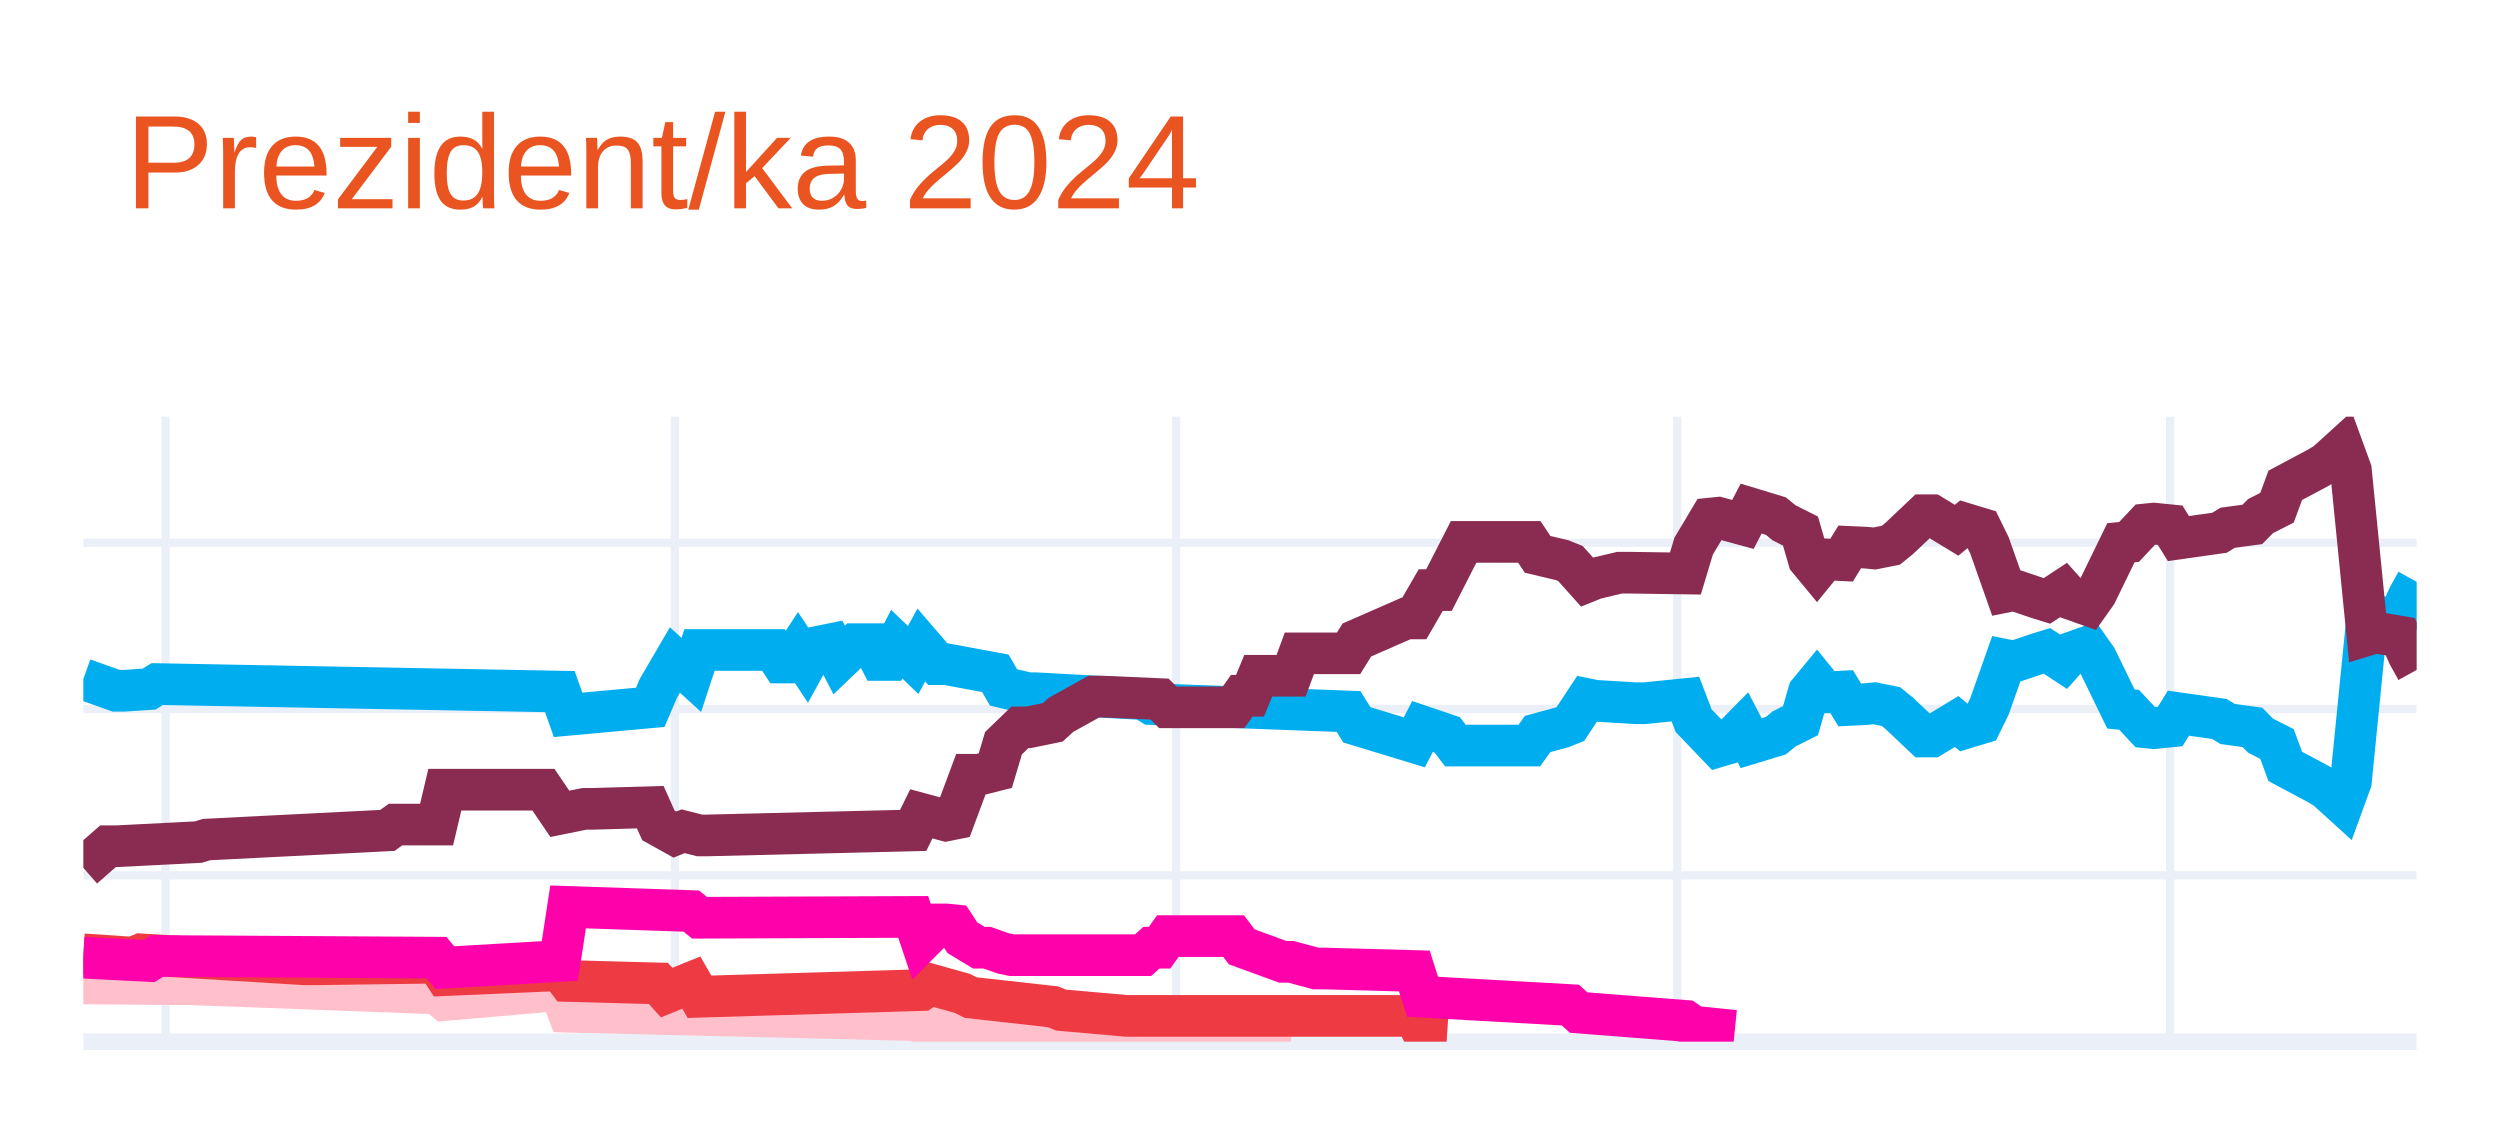
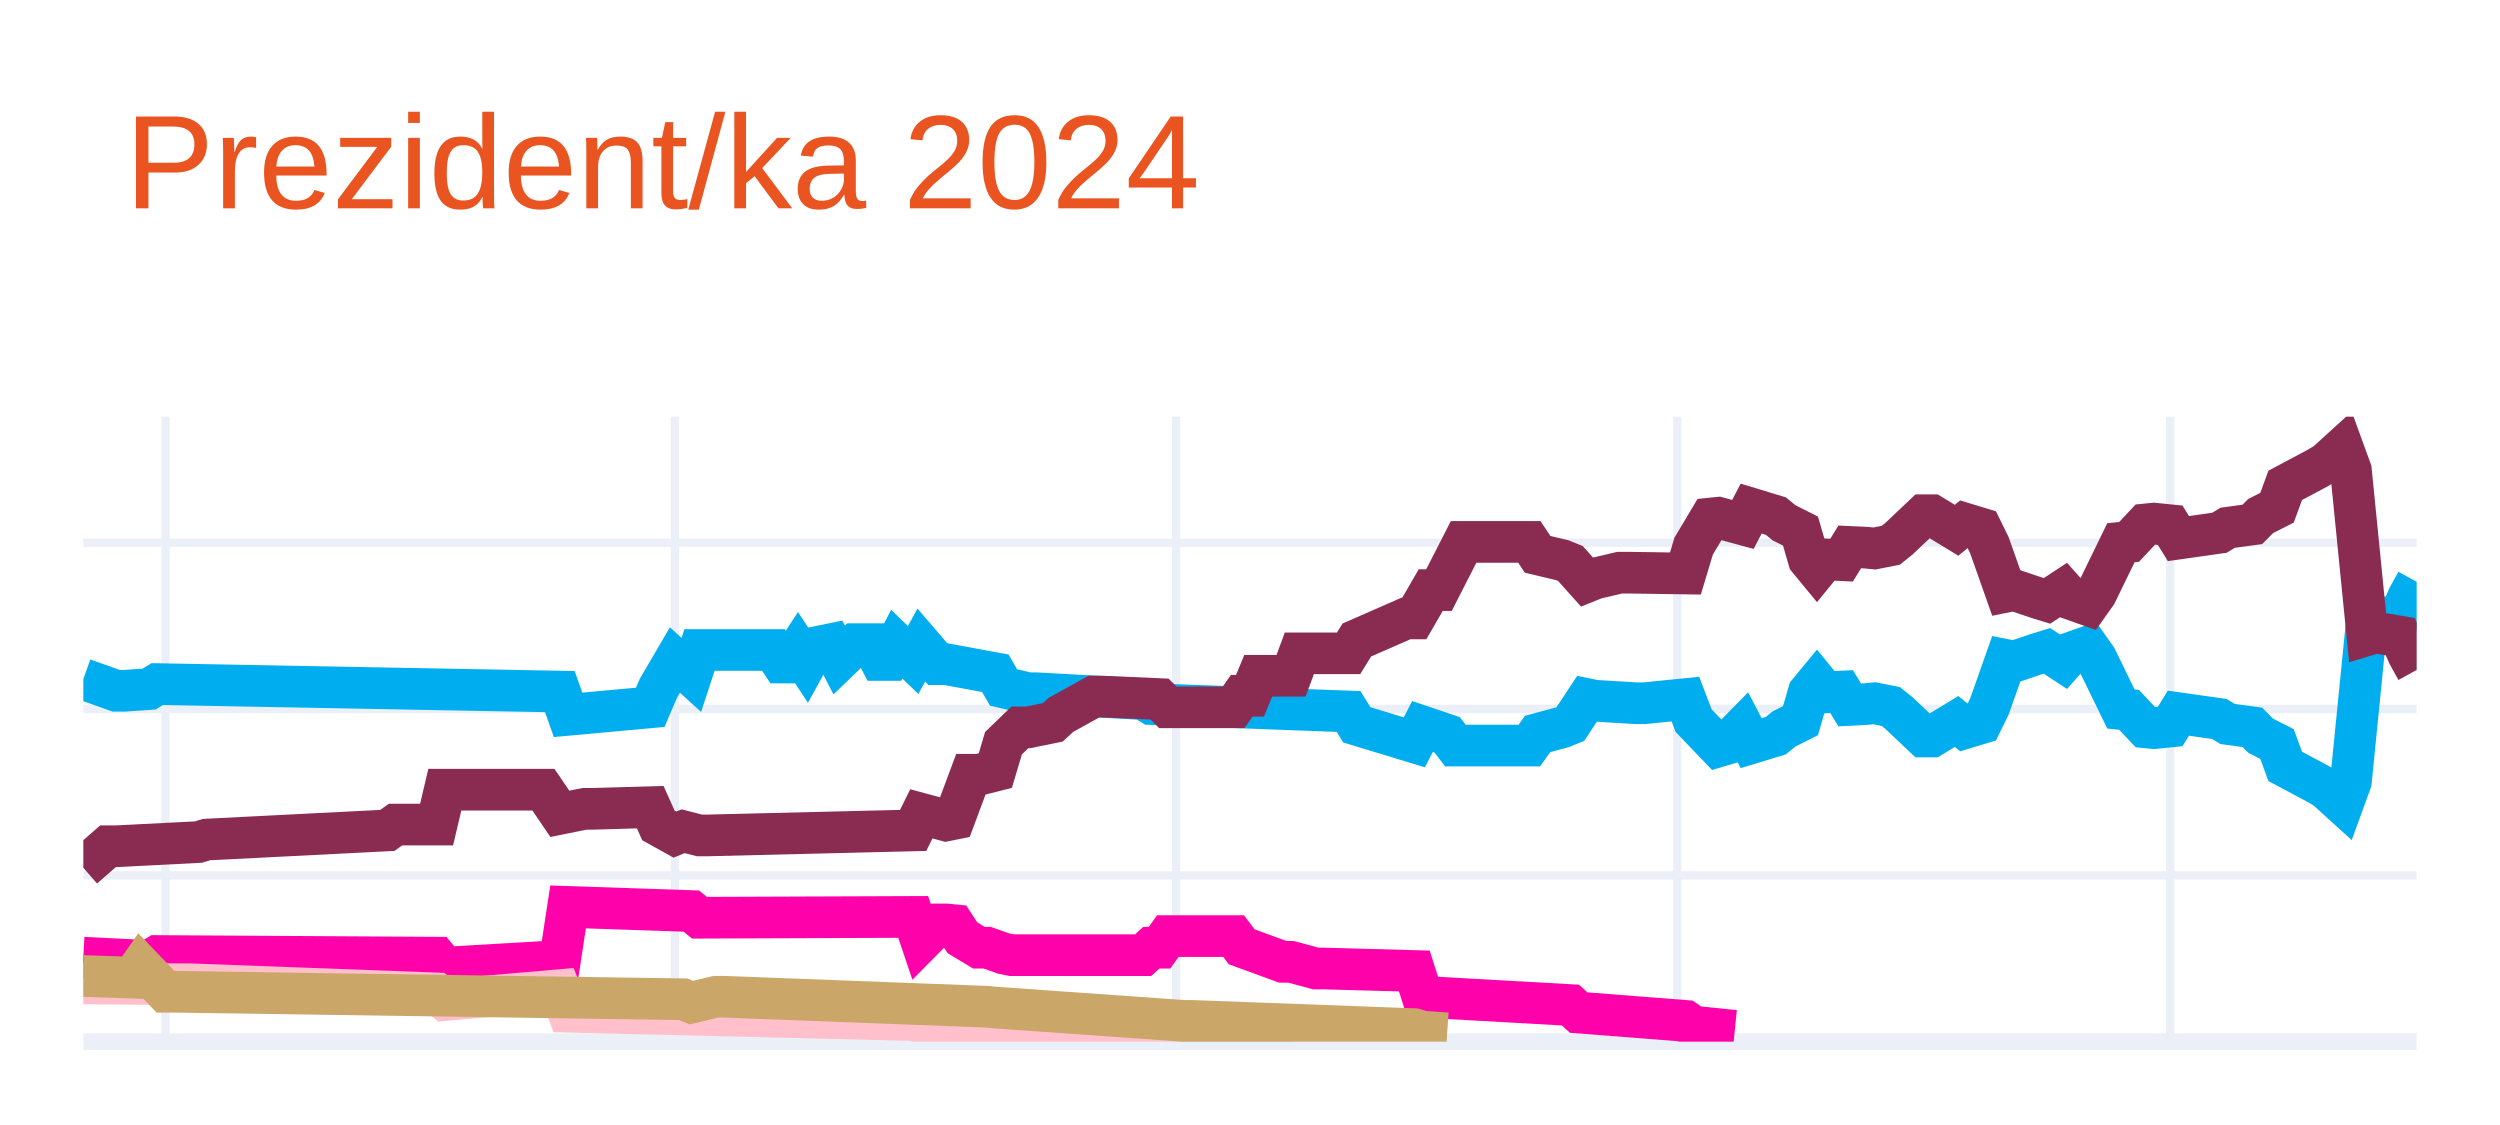
<svg xmlns="http://www.w3.org/2000/svg" class="main-svg" width="300" height="135" style="" viewBox="0 0 300 135">
  <rect x="0" y="0" width="300" height="135" style="fill: rgb(255, 255, 255); fill-opacity: 1;" />
-   <defs id="defs-be4974">
+   <defs id="defs-52ed13">
    <g class="clips">
-       <clipPath id="clipbe4974xyplot" class="plotclip">
+       <clipPath id="clip52ed13xyplot" class="plotclip">
        <rect width="280" height="75" />
      </clipPath>
-       <clipPath class="axesclip" id="clipbe4974x">
+       <clipPath class="axesclip" id="clip52ed13x">
        <rect x="10" y="0" width="280" height="135" />
      </clipPath>
-       <clipPath class="axesclip" id="clipbe4974y">
+       <clipPath class="axesclip" id="clip52ed13y">
        <rect x="0" y="50" width="300" height="75" />
      </clipPath>
-       <clipPath class="axesclip" id="clipbe4974xy">
+       <clipPath class="axesclip" id="clip52ed13xy">
        <rect x="10" y="50" width="280" height="75" />
      </clipPath>
    </g>
    <g class="gradients" />
    <g class="patterns" />
  </defs>
  <g class="bglayer" />
  <g class="layer-below">
    <g class="imagelayer" />
    <g class="shapelayer" />
  </g>
  <g class="cartesianlayer">
    <g class="subplot xy">
      <g class="layer-subplot">
        <g class="shapelayer" />
        <g class="imagelayer" />
      </g>
      <g class="minor-gridlayer">
        <g class="x" />
        <g class="y" />
      </g>
      <g class="gridlayer">
        <g class="x">
          <path class="xgrid crisp" transform="translate(19.86,0)" d="M0,50v75" style="stroke: rgb(235, 240, 248); stroke-opacity: 1; stroke-width: 1px;" />
          <path class="xgrid crisp" transform="translate(80.99,0)" d="M0,50v75" style="stroke: rgb(235, 240, 248); stroke-opacity: 1; stroke-width: 1px;" />
          <path class="xgrid crisp" transform="translate(141.13,0)" d="M0,50v75" style="stroke: rgb(235, 240, 248); stroke-opacity: 1; stroke-width: 1px;" />
          <path class="xgrid crisp" transform="translate(201.27,0)" d="M0,50v75" style="stroke: rgb(235, 240, 248); stroke-opacity: 1; stroke-width: 1px;" />
          <path class="xgrid crisp" transform="translate(260.42,0)" d="M0,50v75" style="stroke: rgb(235, 240, 248); stroke-opacity: 1; stroke-width: 1px;" />
        </g>
        <g class="y">
          <path class="ygrid crisp" transform="translate(0,105.04)" d="M10,0h280" style="stroke: rgb(235, 240, 248); stroke-opacity: 1; stroke-width: 1px;" />
          <path class="ygrid crisp" transform="translate(0,85.08)" d="M10,0h280" style="stroke: rgb(235, 240, 248); stroke-opacity: 1; stroke-width: 1px;" />
          <path class="ygrid crisp" transform="translate(0,65.13)" d="M10,0h280" style="stroke: rgb(235, 240, 248); stroke-opacity: 1; stroke-width: 1px;" />
        </g>
      </g>
      <g class="zerolinelayer">
        <path class="yzl zl crisp" transform="translate(0,125)" d="M10,0h280" style="stroke: rgb(235, 240, 248); stroke-opacity: 1; stroke-width: 2px;" />
      </g>
      <g class="layer-between">
        <g class="shapelayer" />
        <g class="imagelayer" />
      </g>
      <path class="xlines-below" />
      <path class="ylines-below" />
      <g class="overlines-below" />
      <g class="xaxislayer-below" />
      <g class="yaxislayer-below" />
      <g class="overaxes-below" />
      <g class="overplot">
-         <g class="xy" transform="translate(10,50)" clip-path="url(#clipbe4974xyplot)">
+         <g class="xy" transform="translate(10,50)" clip-path="url(#clip52ed13xyplot)">
          <g class="scatterlayer mlayer">
-             <g class="trace scatter trace2c5885" style="stroke-miterlimit: 2; opacity: 1;">
+             <g class="trace scatter tracee9ce4d" style="stroke-miterlimit: 2; opacity: 1;">
              <g class="fills" />
              <g class="errorbars" />
              <g class="lines">
                <path class="js-line" d="M0,31.49L3.94,32.89L4.93,32.89L7.89,32.69L8.87,32.09L57.18,32.99L58.17,35.78L68.03,34.88L69.01,32.59L70.99,29.2L71.97,30.09L72.96,30.99L73.94,28L82.82,28L83.8,29.5L84.79,29.5L85.77,28L86.76,29.5L87.75,27.7L89.72,27.3L90.7,29.2L92.68,27.3L93.66,27.3L94.65,27.3L95.63,29.2L96.62,29.2L97.61,27.3L99.58,29.2L100.56,27.4L102.54,29.7L103.52,29.7L109.44,30.79L110.42,32.49L113.38,33.19L114.37,33.19L127.18,33.89L128.17,34.49L151.83,35.38L152.82,36.98L159.72,39.08L160.7,37.18L163.66,38.18L164.65,39.47L173.52,39.47L174.51,38.08L177.46,37.28L178.45,36.88L180.42,33.89L181.41,34.09L186.34,34.39L187.32,34.39L192.25,33.89L193.24,36.48L196.2,39.57L197.18,39.28L199.15,37.28L200.14,39.18L203.1,38.28L204.08,37.48L206.06,36.48L207.04,33.09L208.03,31.89L209.01,33.09L210.99,32.99L211.97,34.59L213.94,34.49L214.93,34.39L216.9,34.78L217.89,35.58L220.85,38.38L221.83,38.38L224.79,36.58L225.77,37.38L227.75,36.78L228.73,34.78L230.7,29.2L231.69,29.4L234.65,28.4L235.63,28.1L237.61,29.4L238.59,28.3L240.56,27.6L241.55,29L244.51,35.08L245.49,35.18L247.46,37.28L248.45,37.38L250.42,37.18L251.41,35.58L256.34,36.28L257.32,36.88L260.28,37.28L261.27,38.28L263.24,39.28L264.23,41.97L268.17,44.07L269.15,44.66L271.13,46.46L272.11,43.77L274.08,24.01L275.07,24.31L278.03,23.81L279.01,21.61L280,19.82" style="vector-effect: none; fill: none; stroke: rgb(0, 174, 239); stroke-opacity: 1; stroke-width: 5px; opacity: 1;" />
              </g>
              <g class="points" />
              <g class="text" />
            </g>
-             <g class="trace scatter trace225acf" style="stroke-miterlimit: 2; opacity: 1;">
+             <g class="trace scatter tracecbae6f" style="stroke-miterlimit: 2; opacity: 1;">
              <g class="fills" />
              <g class="errorbars" />
              <g class="lines">
                <path class="js-line" d="M0,54.14L2.96,51.55L3.94,51.55L13.8,51.05L14.79,50.75L36.48,49.65L37.46,48.95L42.39,48.95L43.38,44.76L55.21,44.76L57.18,47.66L60.14,47.06L61.13,47.06L68.03,46.86L69.01,49.05L70.99,50.15L71.97,49.75L73.94,50.25L74.93,50.25L99.58,49.65L100.56,47.66L103.52,48.46L104.51,48.26L106.48,42.97L107.46,42.97L109.44,42.47L110.42,39.18L112.39,37.28L113.38,37.28L116.34,36.68L117.32,35.78L121.27,33.59L122.25,33.59L129.15,33.89L130.14,34.88L138.03,34.88L139.01,33.49L140,33.49L140.99,31.09L144.93,31.09L145.92,28.4L151.83,28.4L152.82,26.8L158.73,24.21L159.72,24.21L161.69,20.81L162.68,20.81L165.63,15.03L166.62,15.03L173.52,15.03L174.51,16.52L177.46,17.22L178.45,17.62L180.42,19.82L181.41,19.42L184.37,18.72L185.35,18.72L192.25,18.82L193.24,15.53L195.21,12.23L196.2,12.13L199.15,12.93L200.14,11.03L203.1,11.93L204.08,12.73L206.06,13.73L207.04,17.12L208.03,18.32L209.01,17.12L210.99,17.22L211.97,15.63L213.94,15.72L214.93,15.82L216.9,15.43L217.89,14.63L220.85,11.83L221.83,11.83L224.79,13.63L225.77,12.83L227.75,13.43L228.73,15.43L230.7,21.01L231.69,20.81L234.65,21.81L235.63,22.11L237.61,20.81L238.59,21.91L240.56,22.61L241.55,21.21L244.51,15.13L245.49,15.03L247.46,12.93L248.45,12.83L250.42,13.03L251.41,14.63L256.34,13.93L257.32,13.33L260.28,12.93L261.27,11.93L263.24,10.93L264.23,8.24L268.17,6.14L269.15,5.55L271.13,3.75L272.11,6.44L274.08,26.2L275.07,25.9L278.03,26.4L279.01,28.6L280,30.39" style="vector-effect: none; fill: none; stroke: rgb(138, 44, 81); stroke-opacity: 1; stroke-width: 5px; opacity: 1;" />
              </g>
              <g class="points" />
              <g class="text" />
            </g>
-             <g class="trace scatter trace34f0d8" style="stroke-miterlimit: 2; opacity: 1;">
+             <g class="trace scatter trace59364f" style="stroke-miterlimit: 2; opacity: 1;">
+               <g class="fills" />
+               <g class="errorbars" />
+               <g class="lines">
+                 <path class="js-line" d="M0,64.92L7.89,65.32L8.87,64.72L42.39,64.92L43.38,66.12L57.18,65.32L58.17,58.83L72.96,59.33L73.94,60.13L99.58,60.03L100.56,62.93L102.54,60.93L103.52,60.93L104.51,61.03L105.49,62.53L107.46,63.72L108.45,63.72L110.42,64.42L111.41,64.62L127.18,64.62L128.17,63.72L129.15,63.72L130.14,62.33L138.03,62.33L139.01,63.62L143.94,65.42L144.93,65.42L147.89,66.22L148.87,66.22L159.72,66.52L160.7,69.61L178.45,70.61L179.44,71.51L192.25,72.51L193.24,73.2L198.17,73.7" style="vector-effect: none; fill: none; stroke: rgb(255, 1, 170); stroke-opacity: 1; stroke-width: 5px; opacity: 1;" />
+               </g>
+               <g class="points" />
+               <g class="text" />
+             </g>
+             <g class="trace scatter trace151456" style="stroke-miterlimit: 2; opacity: 1;">
              <g class="fills" />
              <g class="errorbars" />
              <g class="lines">
                <path class="js-line" d="M0,68.01L11.83,68.11L12.82,68.11L42.39,69.21L43.38,70.01L57.18,68.81L58.17,71.41L99.58,72.41L100.56,72.7L107.46,72.61L108.45,72.61L130.14,73.7L132.11,73.7L144.93,73.7" style="vector-effect: none; fill: none; stroke: rgb(255, 192, 203); stroke-opacity: 1; stroke-width: 5px; opacity: 1;" />
              </g>
              <g class="points" />
              <g class="text" />
            </g>
-             <g class="trace scatter traced24822" style="stroke-miterlimit: 2; opacity: 1;">
+             <g class="trace scatter trace3f1202" style="stroke-miterlimit: 2; opacity: 1;">
              <g class="fills" />
              <g class="errorbars" />
              <g class="lines">
-                 <path class="js-line" d="M0,64.52L5.92,64.92L6.9,64.52L26.62,65.72L27.61,65.72L42.39,65.52L43.38,67.02L57.18,66.42L58.17,67.72L69.01,68.01L70,69.11L72.96,67.91L73.94,69.61L100.56,68.81L101.55,68.11L105.49,69.21L106.48,69.71L116.34,70.81L117.32,71.21L125.21,71.91L126.2,71.91L159.72,71.91L160.7,73.8L163.66,74" style="vector-effect: none; fill: none; stroke: rgb(238, 58, 67); stroke-opacity: 1; stroke-width: 5px; opacity: 1;" />
-               </g>
-               <g class="points" />
-               <g class="text" />
-             </g>
-             <g class="trace scatter traceddbb21" style="stroke-miterlimit: 2; opacity: 1;">
-               <g class="fills" />
-               <g class="errorbars" />
-               <g class="lines">
-                 <path class="js-line" d="M0,64.92L7.89,65.32L8.87,64.72L42.39,64.92L43.38,66.12L57.18,65.32L58.17,58.83L72.96,59.33L73.94,60.13L99.58,60.03L100.56,62.93L102.54,60.93L103.52,60.93L104.51,61.03L105.49,62.53L107.46,63.72L108.45,63.72L110.42,64.42L111.41,64.62L127.18,64.62L128.17,63.72L129.15,63.72L130.14,62.33L138.03,62.33L139.01,63.62L143.94,65.42L144.93,65.42L147.89,66.22L148.87,66.22L159.72,66.52L160.7,69.61L178.45,70.61L179.44,71.51L192.25,72.51L193.24,73.2L198.17,73.7" style="vector-effect: none; fill: none; stroke: rgb(255, 1, 170); stroke-opacity: 1; stroke-width: 5px; opacity: 1;" />
+                 <path class="js-line" d="M0,67.12L5.92,67.32L6.9,65.92L9.86,69.01L10.85,69.01L71.97,69.91L72.96,70.31L75.92,69.61L76.9,69.61L108.45,70.81L109.44,70.91L132.11,72.51L133.1,72.51L159.72,73.5L160.7,73.8L163.66,74" style="vector-effect: none; fill: none; stroke: rgb(202, 166, 105); stroke-opacity: 1; stroke-width: 5px; opacity: 1;" />
              </g>
              <g class="points" />
              <g class="text" />
            </g>
          </g>
        </g>
      </g>
      <path class="xlines-above crisp" d="M0,0" style="fill: none;" />
      <path class="ylines-above crisp" d="M0,0" style="fill: none;" />
      <g class="overlines-above" />
      <g class="xaxislayer-above" />
      <g class="yaxislayer-above" />
      <g class="overaxes-above" />
    </g>
  </g>
  <g class="polarlayer" />
  <g class="smithlayer" />
  <g class="ternarylayer" />
  <g class="geolayer" />
  <g class="funnelarealayer" />
  <g class="pielayer" />
  <g class="iciclelayer" />
  <g class="treemaplayer" />
  <g class="sunburstlayer" />
  <g class="glimages" />
-   <defs id="topdefs-be4974">
+   <defs id="topdefs-52ed13">
    <g class="clips" />
  </defs>
  <g class="layer-above">
    <g class="imagelayer" />
    <g class="shapelayer" />
  </g>
  <g class="infolayer">
    <g class="g-gtitle">
      <text class="gtitle" x="15" y="25" text-anchor="start" dy="0em" style="opacity: 1; font-family: Ubuntu, verdana, arial, sans-serif; font-size: 16px; fill: rgb(233, 84, 32); fill-opacity: 1; white-space: pre;">Prezident/ka 2024</text>
    </g>
    <g class="g-xtitle" />
    <g class="g-ytitle" />
  </g>
</svg>
